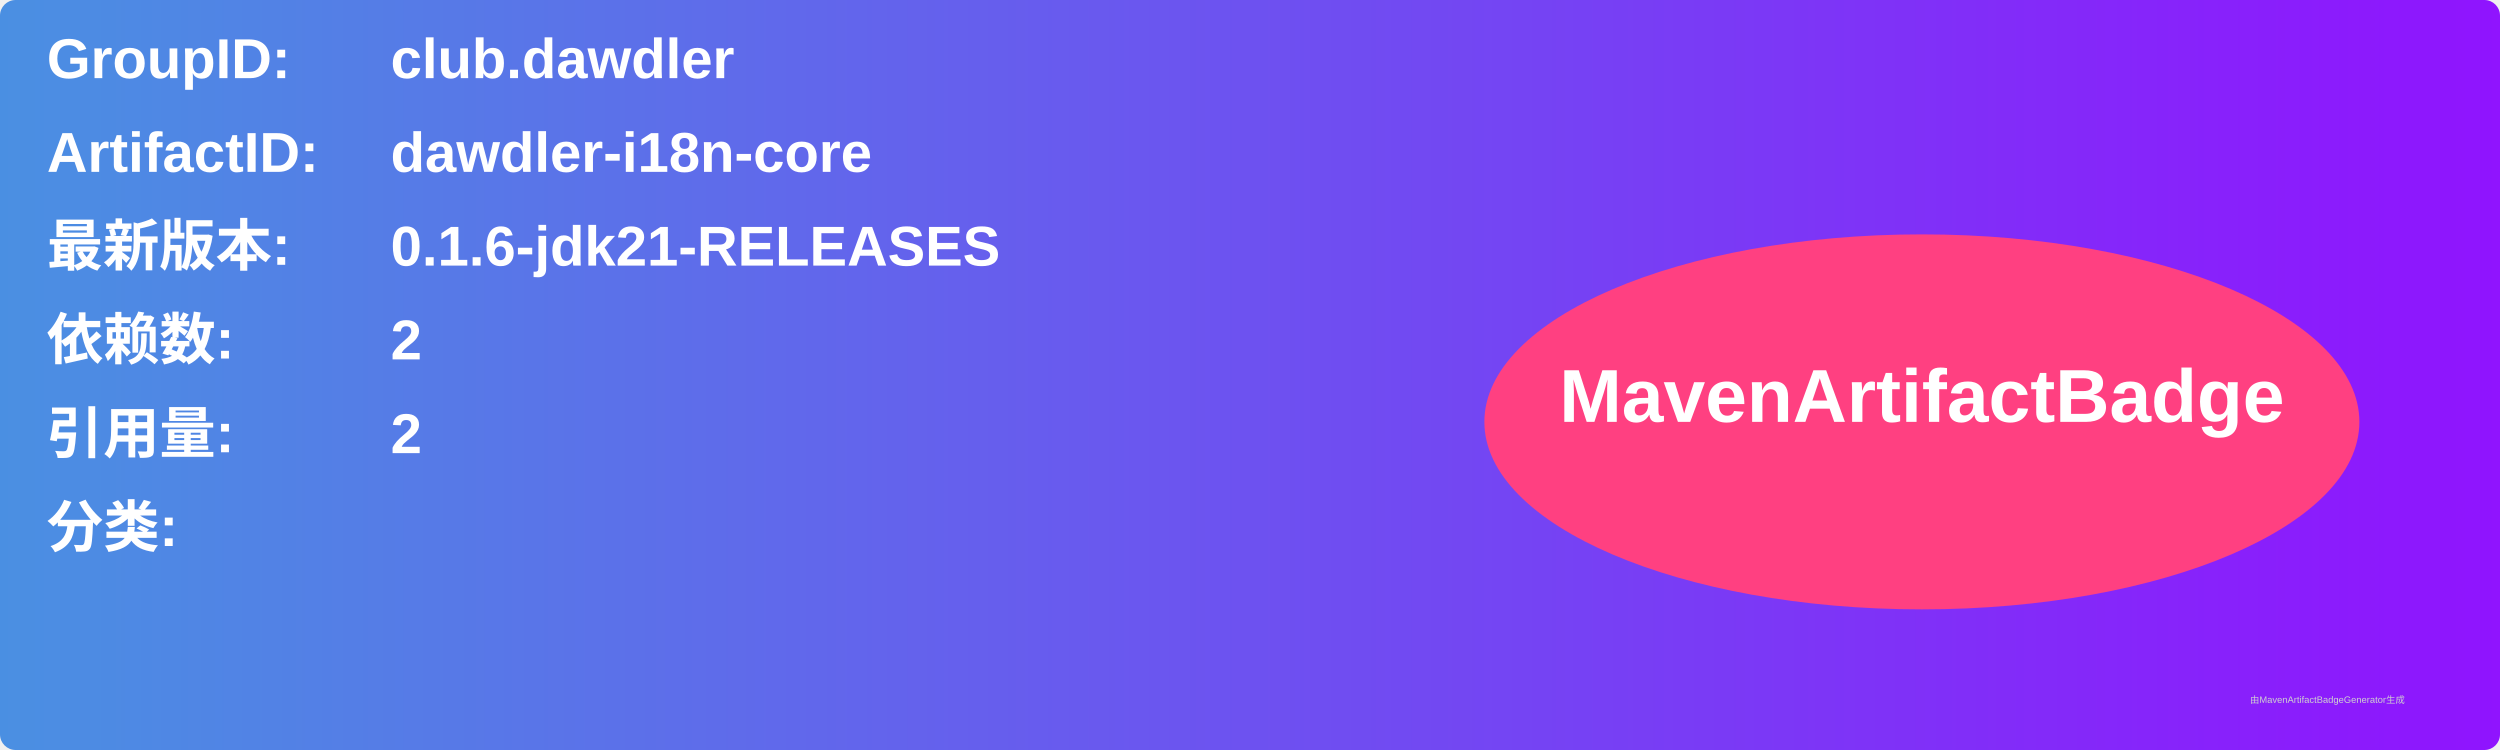
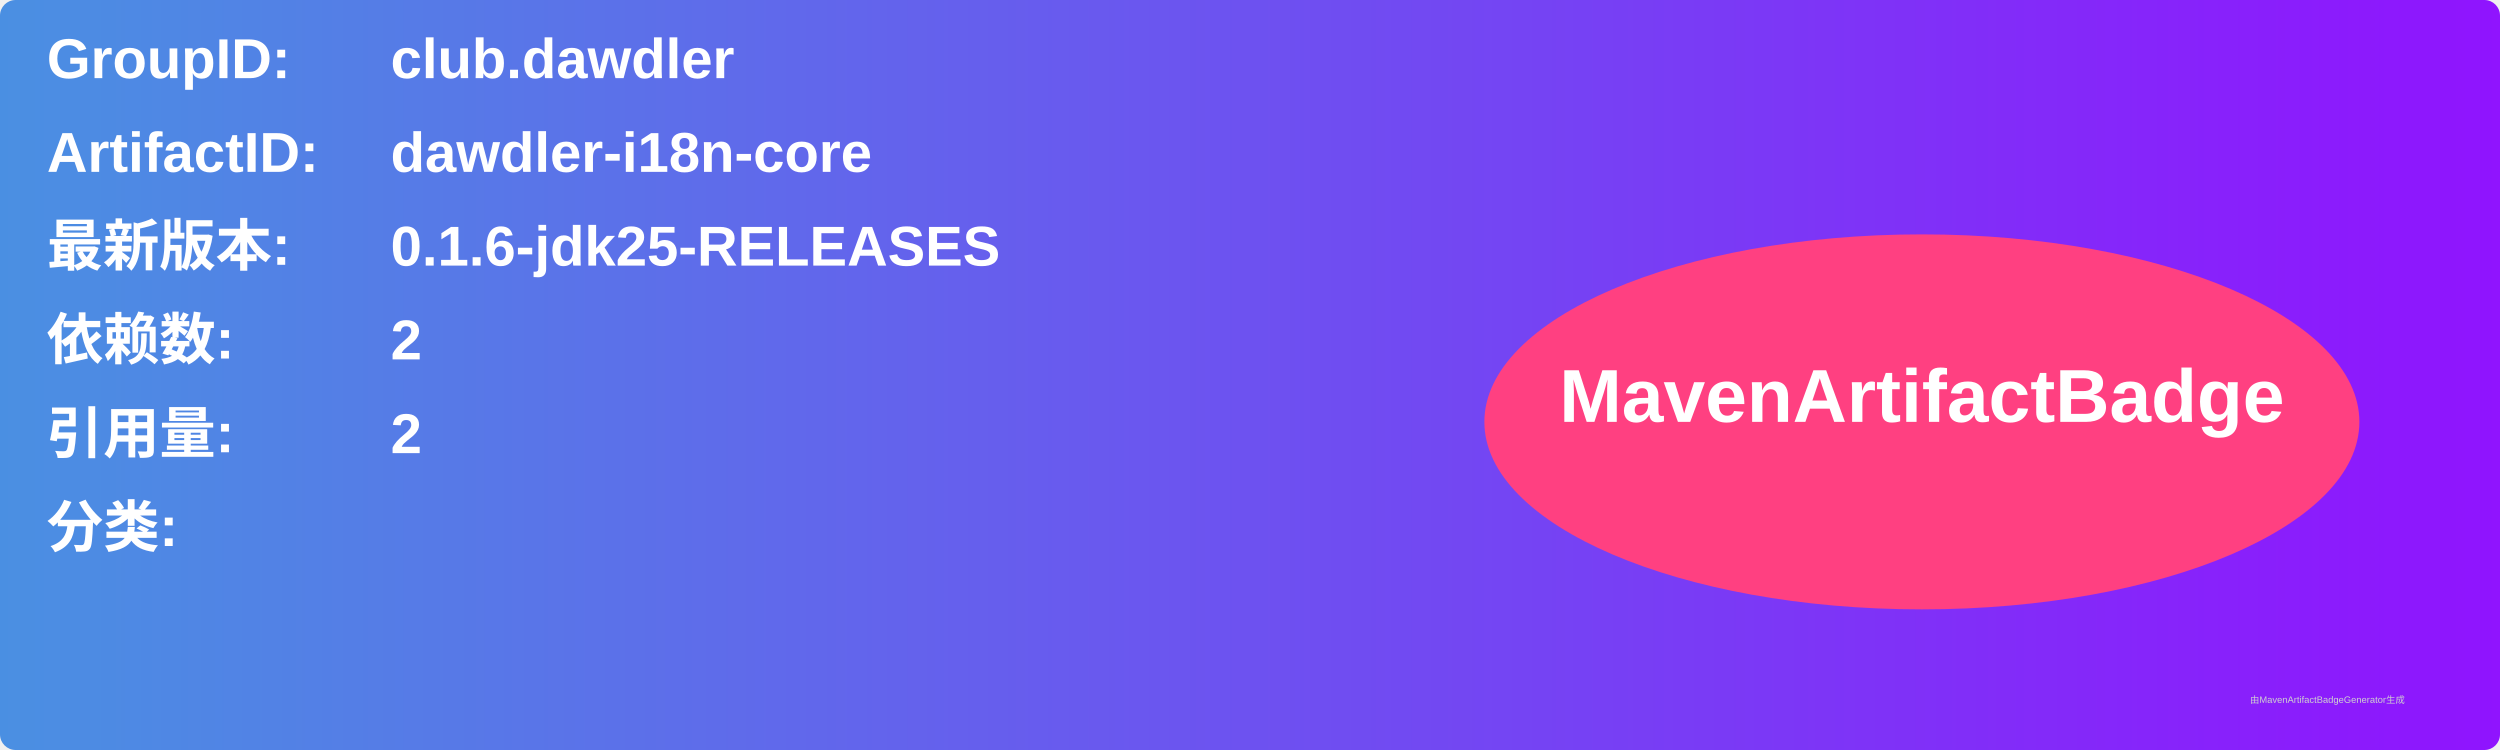
<svg xmlns="http://www.w3.org/2000/svg" width="800" height="240" viewBox="0 0 800 240">
  <linearGradient id="grad" x1="0%" y1="0%" x2="100%" y2="0%">
    <stop offset="0%" stop-color="#4a90e2" />
    <stop offset="100%" stop-color="#9013fe" />
  </linearGradient>
  <rect width="100%" height="100%" rx="5" ry="5" fill="url(#grad)" />
  <g transform="translate(15, 15)">
    <text x="0" y="10" font-family="Arial" font-size="18" fill="white" font-weight="bold" width="260">GroupID:</text>
    <text x="110" y="10" font-family="Arial" font-size="18" fill="white" font-weight="bold" width="460">club.dawdler</text>
    <text x="0" y="40" font-family="Arial" font-size="18" fill="white" font-weight="bold" width="260">ArtifactID:</text>
    <text x="110" y="40" font-family="Arial" font-size="18" fill="white" font-weight="bold" width="460">dawdler-i18n-core</text>
    <text x="0" y="70" font-family="Arial" font-size="18" fill="white" font-weight="bold">最新版本:</text>
    <text x="110" y="70" font-family="Arial" font-size="18" fill="white" font-weight="bold">
-       <tspan font-weight="bold">0.1.6-jdk21-RELEASES</tspan>
+       <tspan font-weight="bold">0.1.6-jdk25-RELEASES</tspan>
    </text>
    <text x="0" y="100" font-family="Arial" font-size="18" fill="white" font-weight="bold">依赖数: </text>
    <text x="110" y="100" font-family="Arial" font-size="18" fill="white">
      <tspan font-weight="bold">2</tspan>
    </text>
    <text x="0" y="130" font-family="Arial" font-size="18" fill="white" font-weight="bold">引用量: </text>
    <text x="110" y="130" font-family="Arial" font-size="18" fill="white">
      <tspan font-weight="bold">2</tspan>
    </text>
    <text x="0" y="160" font-family="Arial" font-size="18" fill="white" font-weight="bold">分类:</text>
    <text x="10" y="190" font-family="Arial" font-size="10" fill="white">
      <tspan font-weight="bold" />
    </text>
    <ellipse cx="600" cy="120" rx="140" ry="60" fill="#ff4081" />
    <text x="600" y="120" text-anchor="middle" font-family="Arial" font-size="24" fill="white" font-weight="bold">MavenArtifactBadge</text>
  </g>
  <text x="720" y="225" font-family="Arial" font-size="3" fill="#d0d0d0">由MavenArtifactBadgeGenerator生成</text>
</svg>
